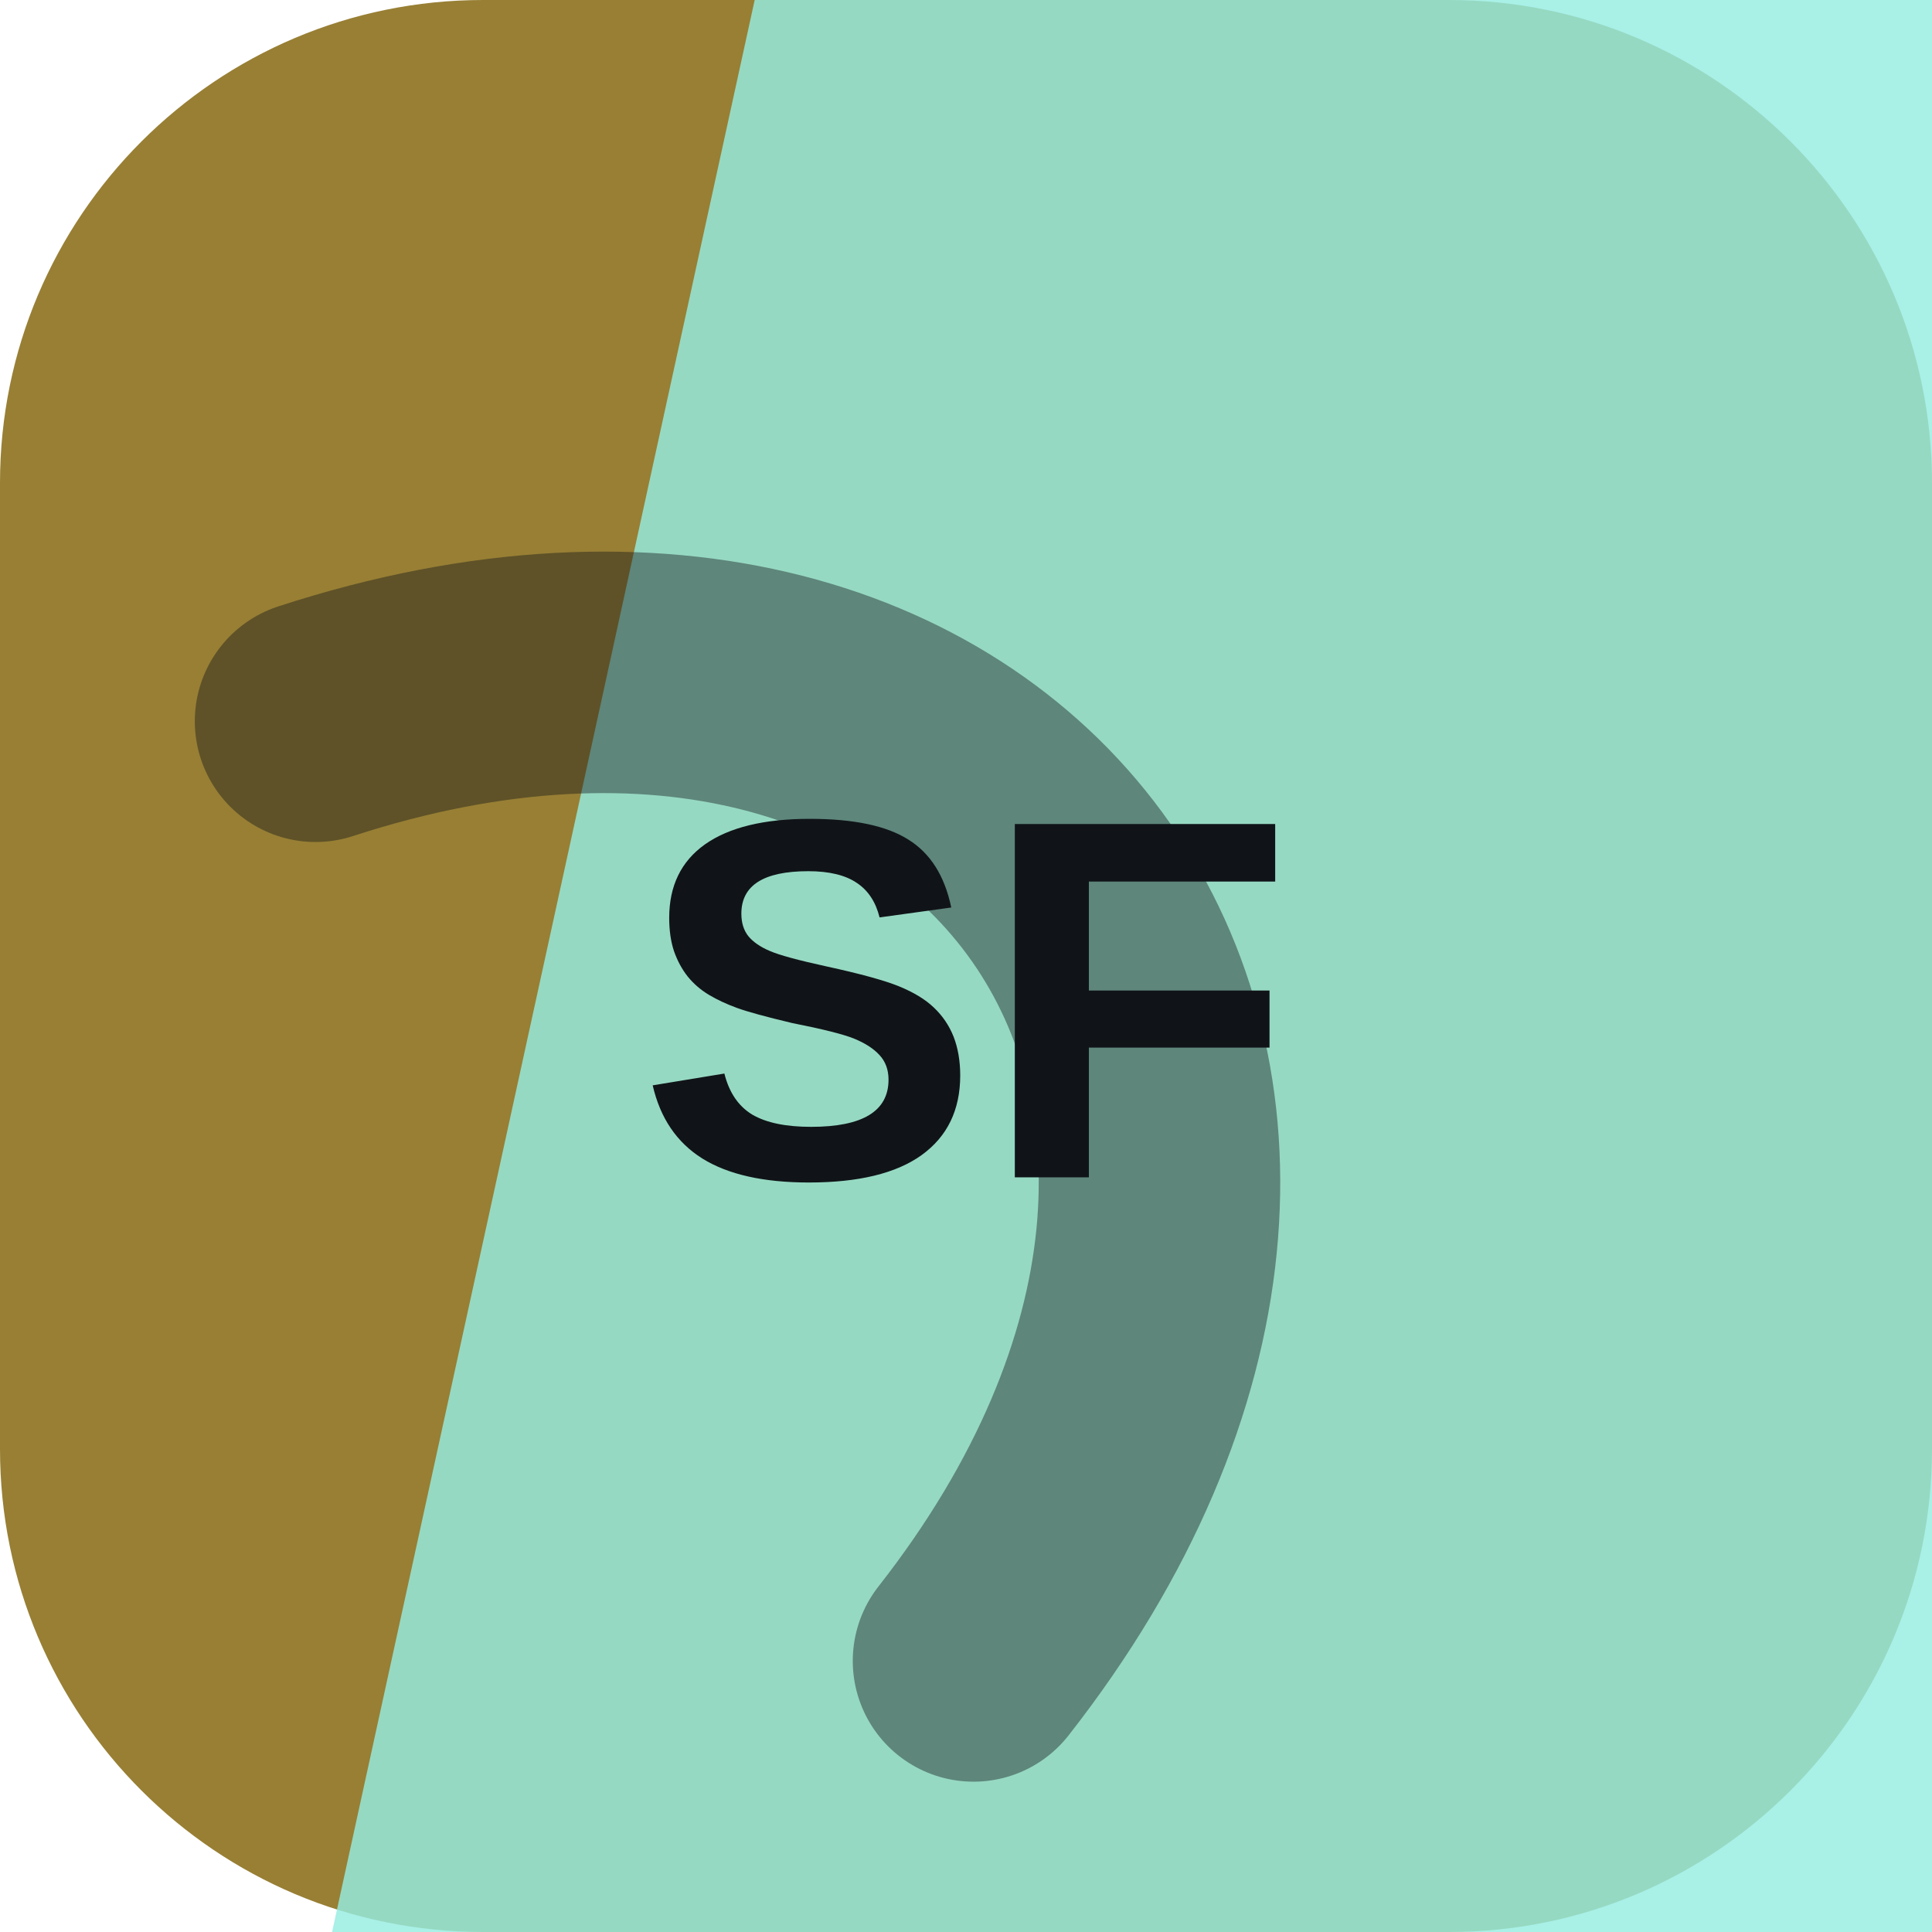
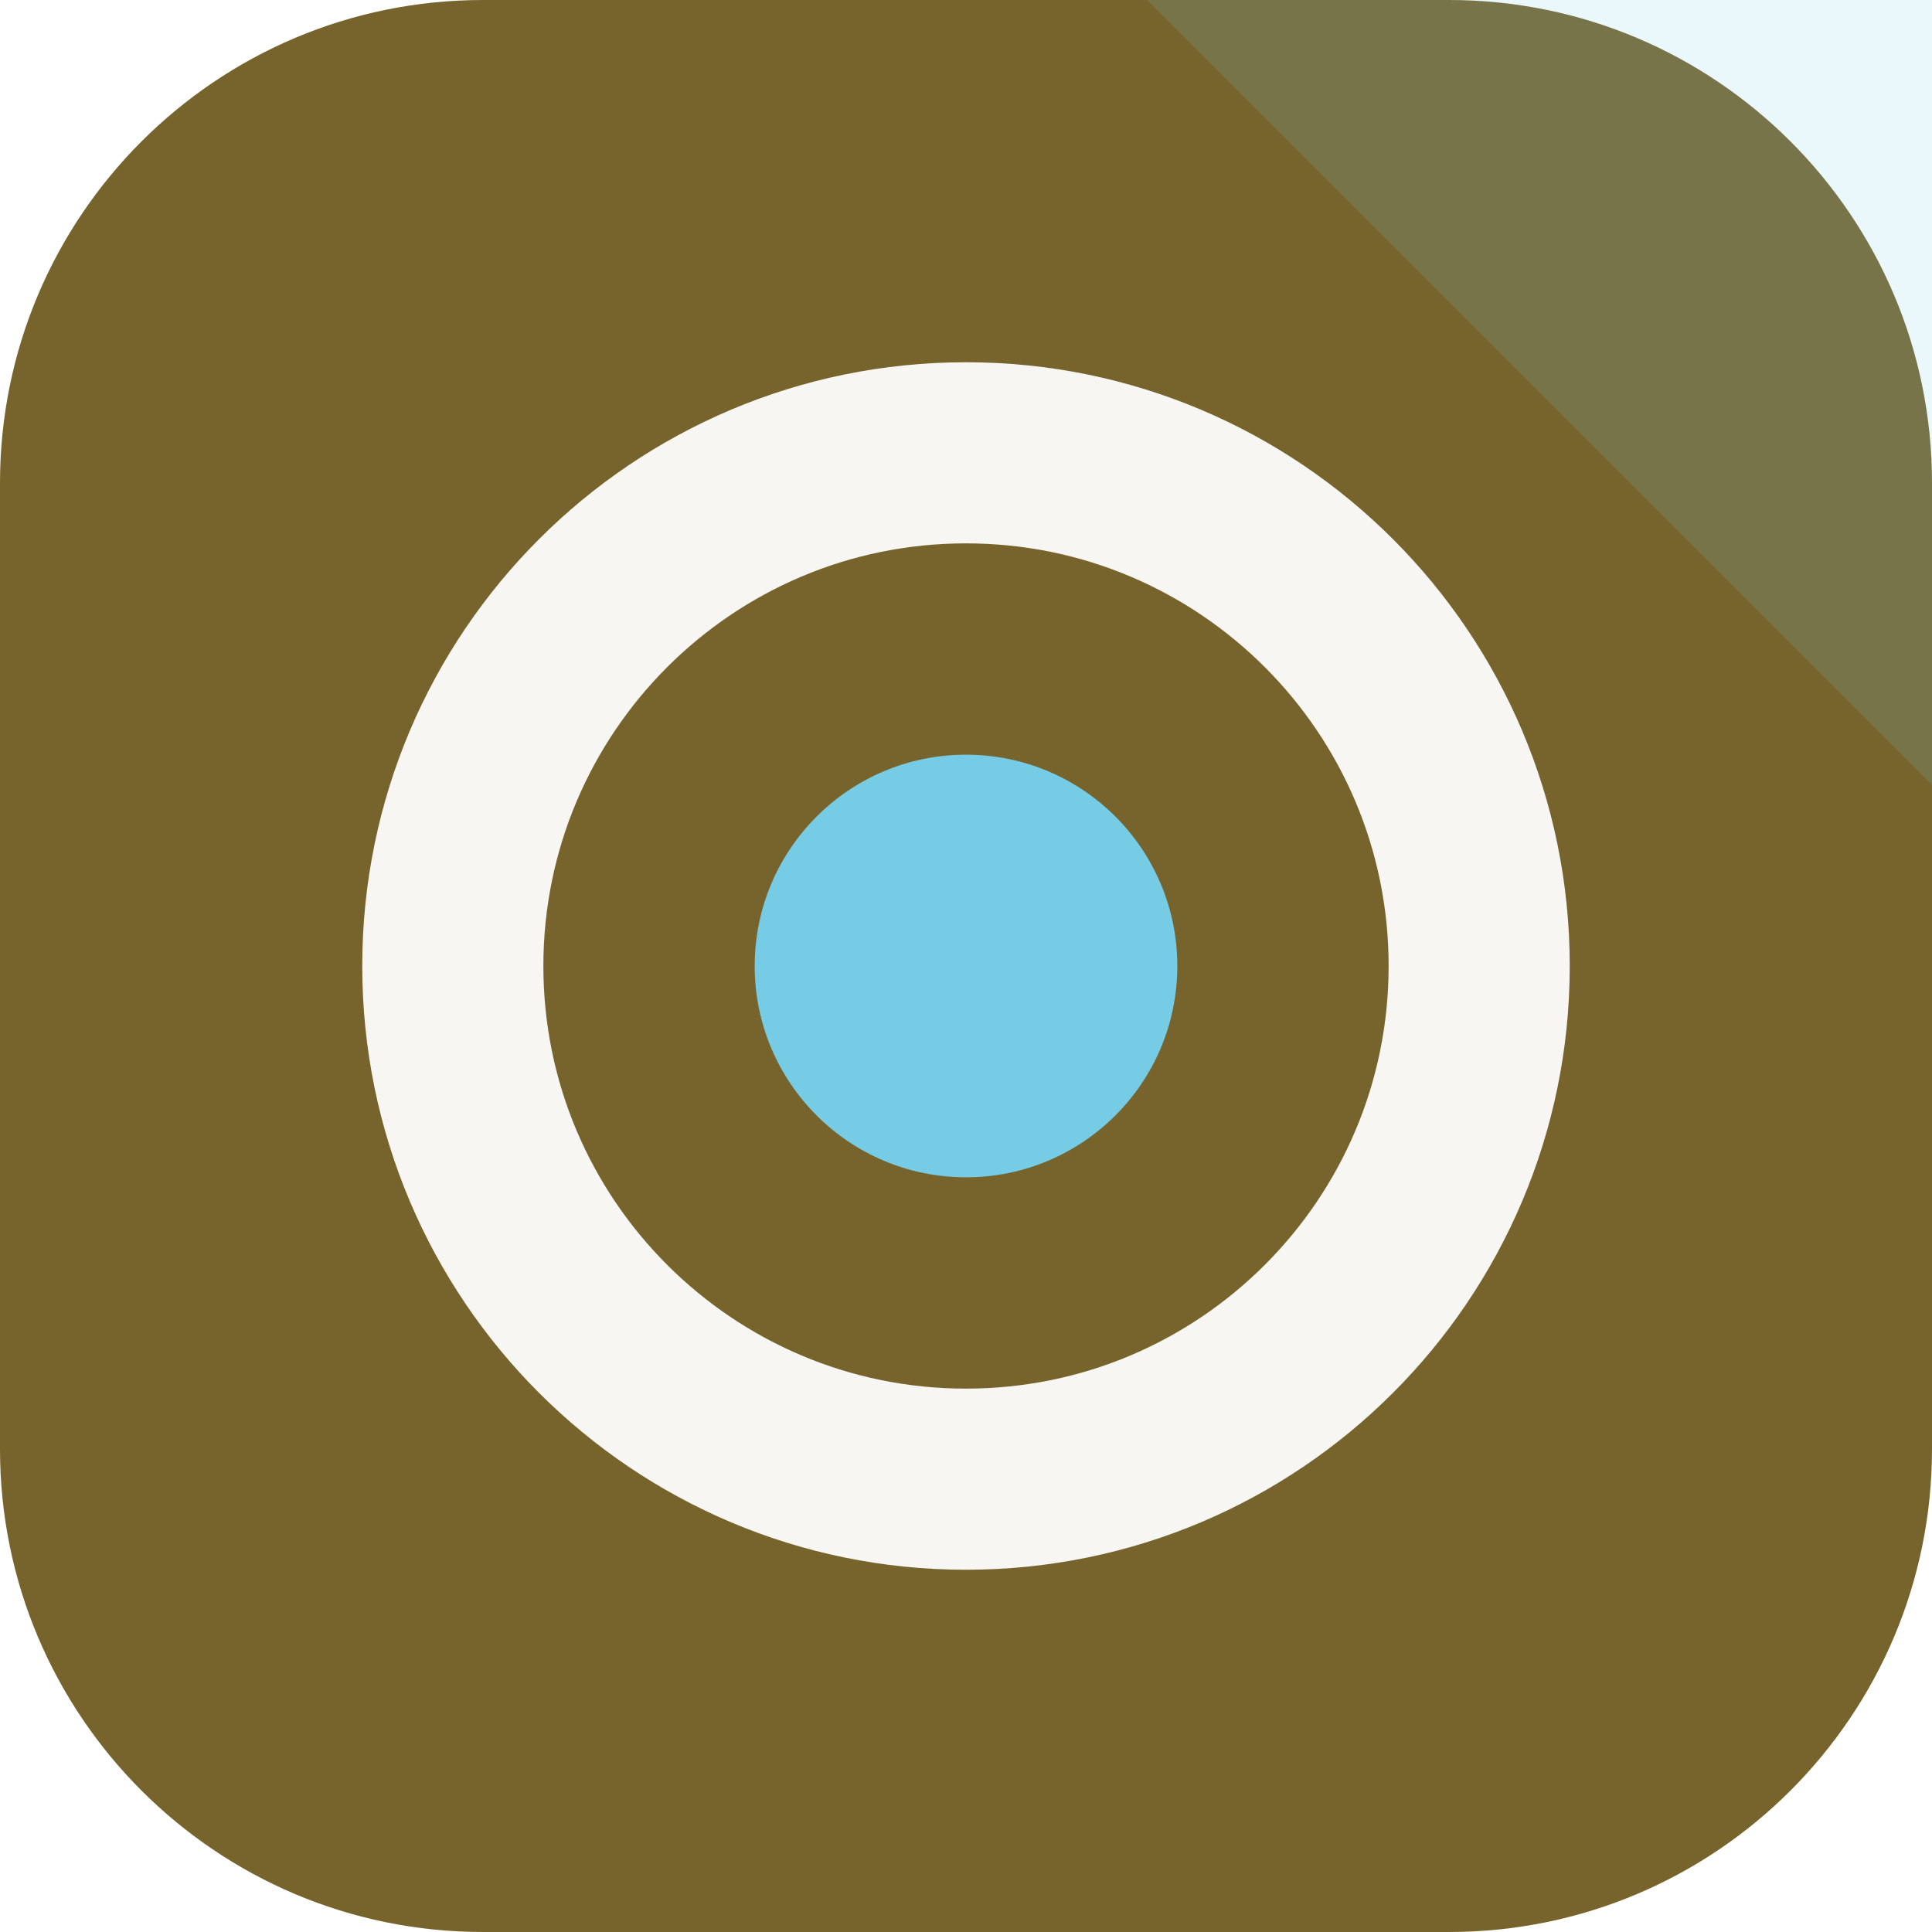
<svg xmlns="http://www.w3.org/2000/svg" width="64" height="64" viewBox="0 0 64 64" role="img">
-   <rect width="64" height="64" rx="16" fill="hsl(45 49% 40%)" />
-   <path d="M25 0h39v64H11Z" fill="hsl(172 71% 76%)" opacity="0.82" />
-   <g transform="rotate(55 32 32)" opacity="0.42">
-     <path d="M13 45c7-23 31-23 38 0" fill="none" stroke="#101418" stroke-width="8" stroke-linecap="round" />
+   <rect width="64" height="64" rx="16" fill="hsl(45 46% 32%)" />
+   <path d="M64 0v26L38 0Z" fill="hsl(194 68% 68%)" opacity="0.16" />
+   <g transform="rotate(270 32 32)">
+     <circle cx="32" cy="32" r="17" fill="none" stroke="hsl(45 24% 96%)" stroke-width="6" />
+     <circle cx="32" cy="32" r="7" fill="hsl(194 68% 68%)" />
  </g>
-   <text x="32" y="39" text-anchor="middle" fill="#101418" font-family="Arial,Helvetica,sans-serif" font-size="17" font-weight="700" letter-spacing="0">SF</text>
</svg>
